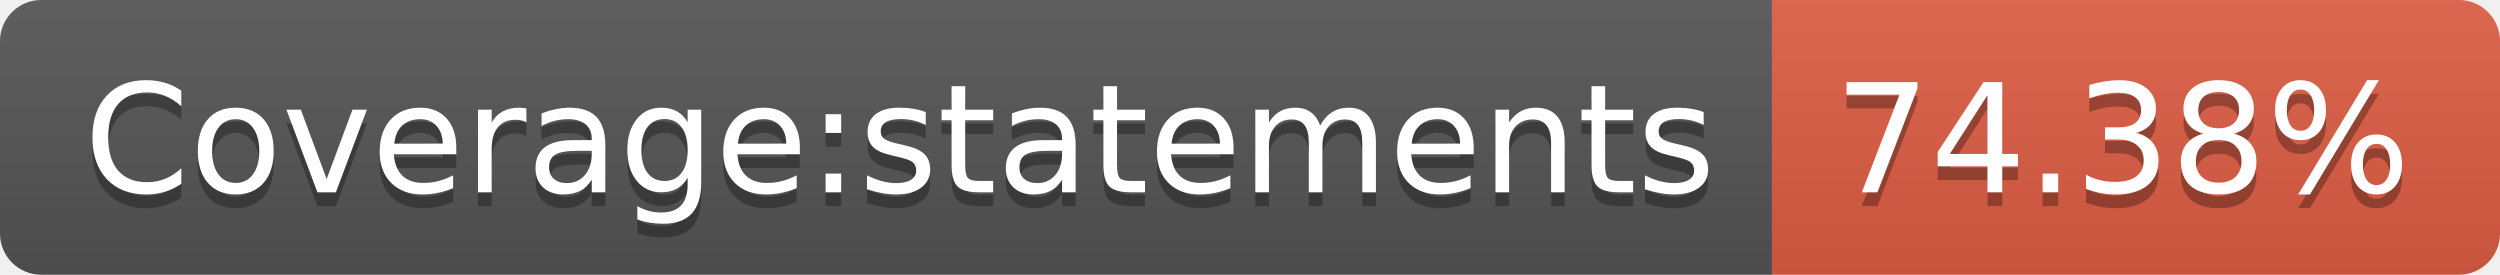
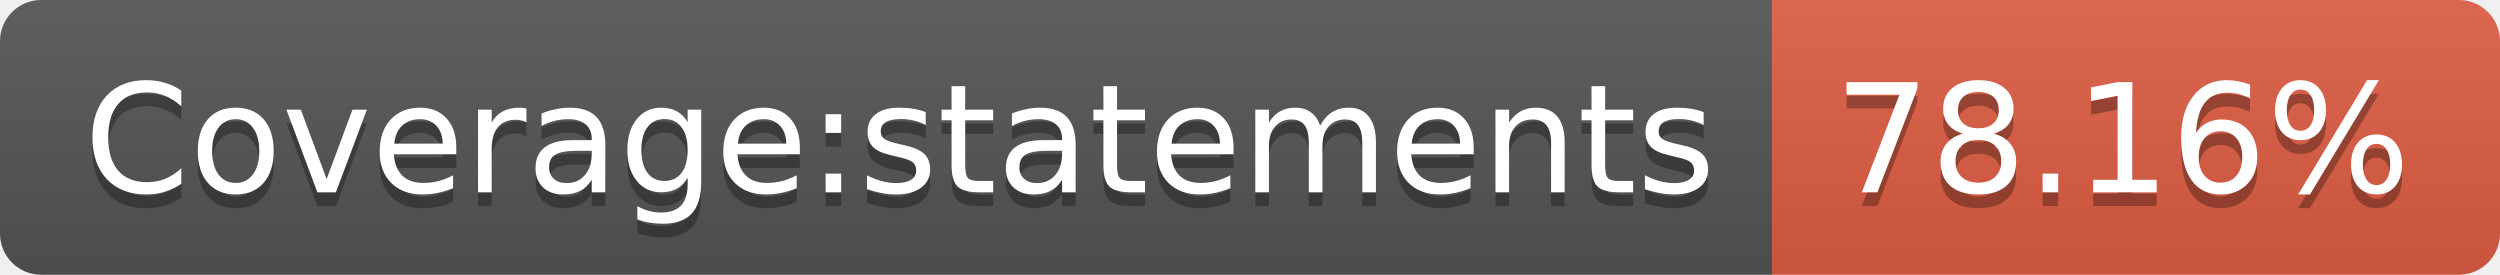
- <svg xmlns="http://www.w3.org/2000/svg" width="182" height="20" role="img" aria-label="Coverage:statements: 74.38%">
+ <svg xmlns="http://www.w3.org/2000/svg" width="182" height="20" role="img" aria-label="Coverage:statements: 78.16%">
  <linearGradient id="s" x2="0" y2="100%">
    <stop offset="0" stop-color="#bbb" stop-opacity=".1" />
    <stop offset="1" stop-opacity=".1" />
  </linearGradient>
  <clipPath id="r">
    <rect width="182" height="20" rx="3" fill="#fff" />
  </clipPath>
  <g clip-path="url(#r)">
    <rect width="129" height="20" fill="#555" />
    <rect x="129" width="53" height="20" fill="#e05d44" />
    <rect width="182" height="20" fill="url(#s)" />
  </g>
  <g fill="#fff" text-anchor="middle" font-family="Verdana,Geneva,DejaVu Sans,sans-serif" text-rendering="geometricPrecision" font-size="110">
    <text aria-hidden="true" x="655" y="150" fill="#010101" fill-opacity=".3" transform="scale(.1)" textLength="1190">Coverage:statements</text>
    <text x="655" y="140" transform="scale(.1)" fill="#fff" textLength="1190">Coverage:statements</text>
-     <text aria-hidden="true" x="1545" y="150" fill="#010101" fill-opacity=".3" transform="scale(.1)" textLength="430">74.38%</text>
-     <text x="1545" y="140" transform="scale(.1)" fill="#fff" textLength="430">74.38%</text>
+     <text aria-hidden="true" x="1545" y="150" fill="#010101" fill-opacity=".3" transform="scale(.1)" textLength="430">78.16%</text>
+     <text x="1545" y="140" transform="scale(.1)" fill="#fff" textLength="430">78.16%</text>
  </g>
</svg>
